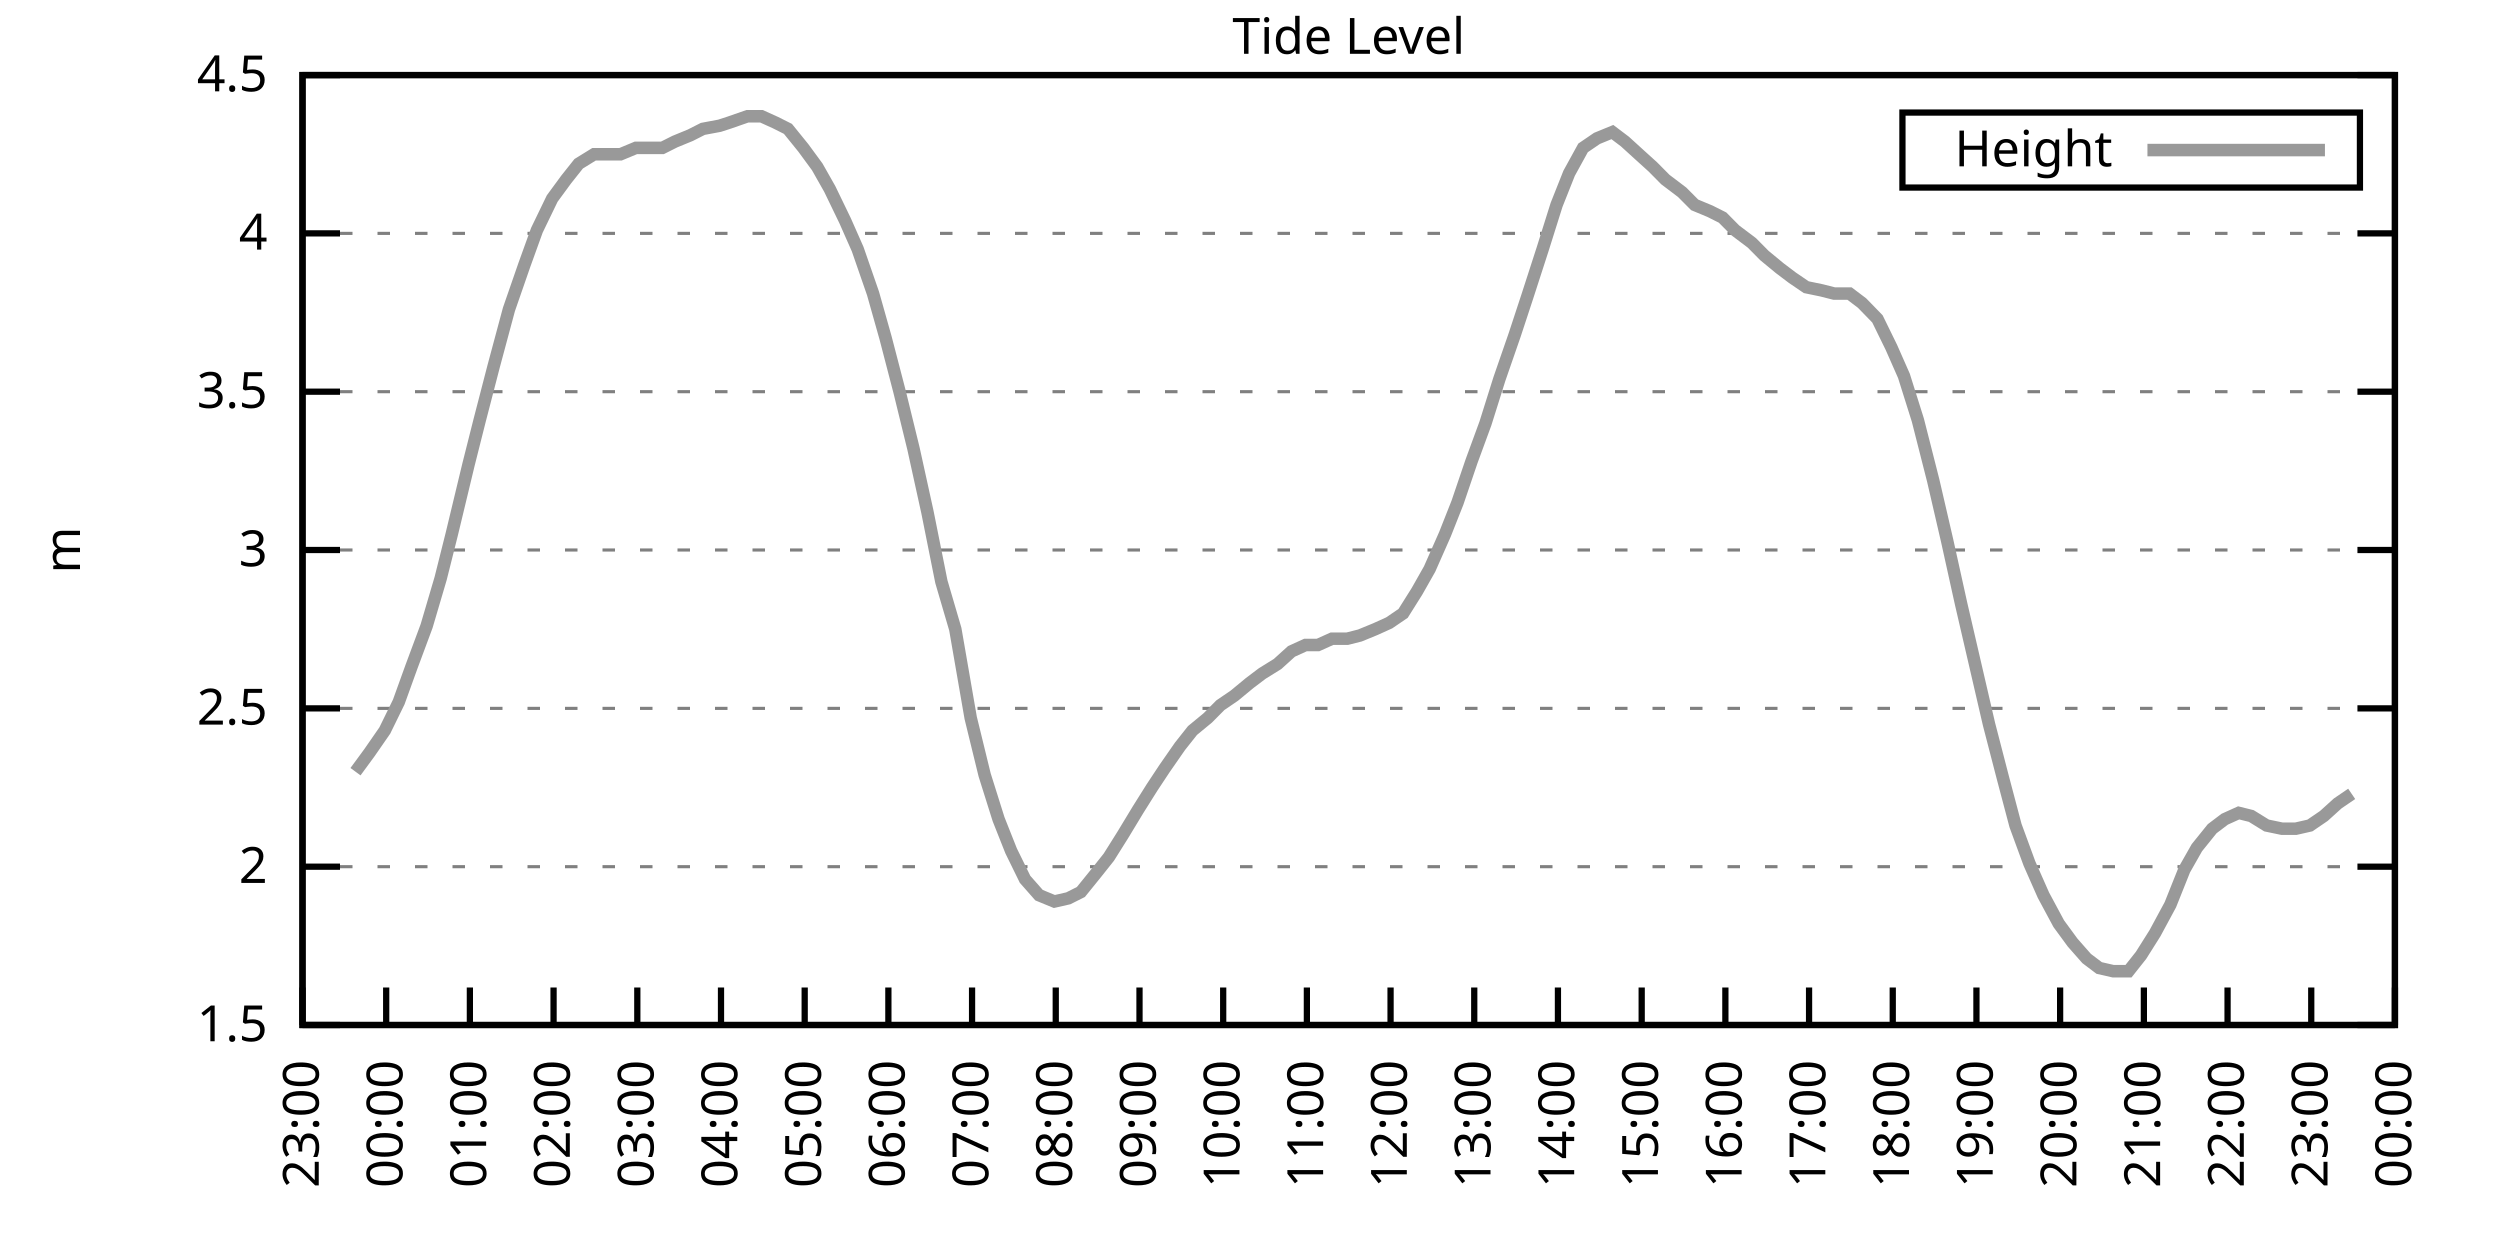
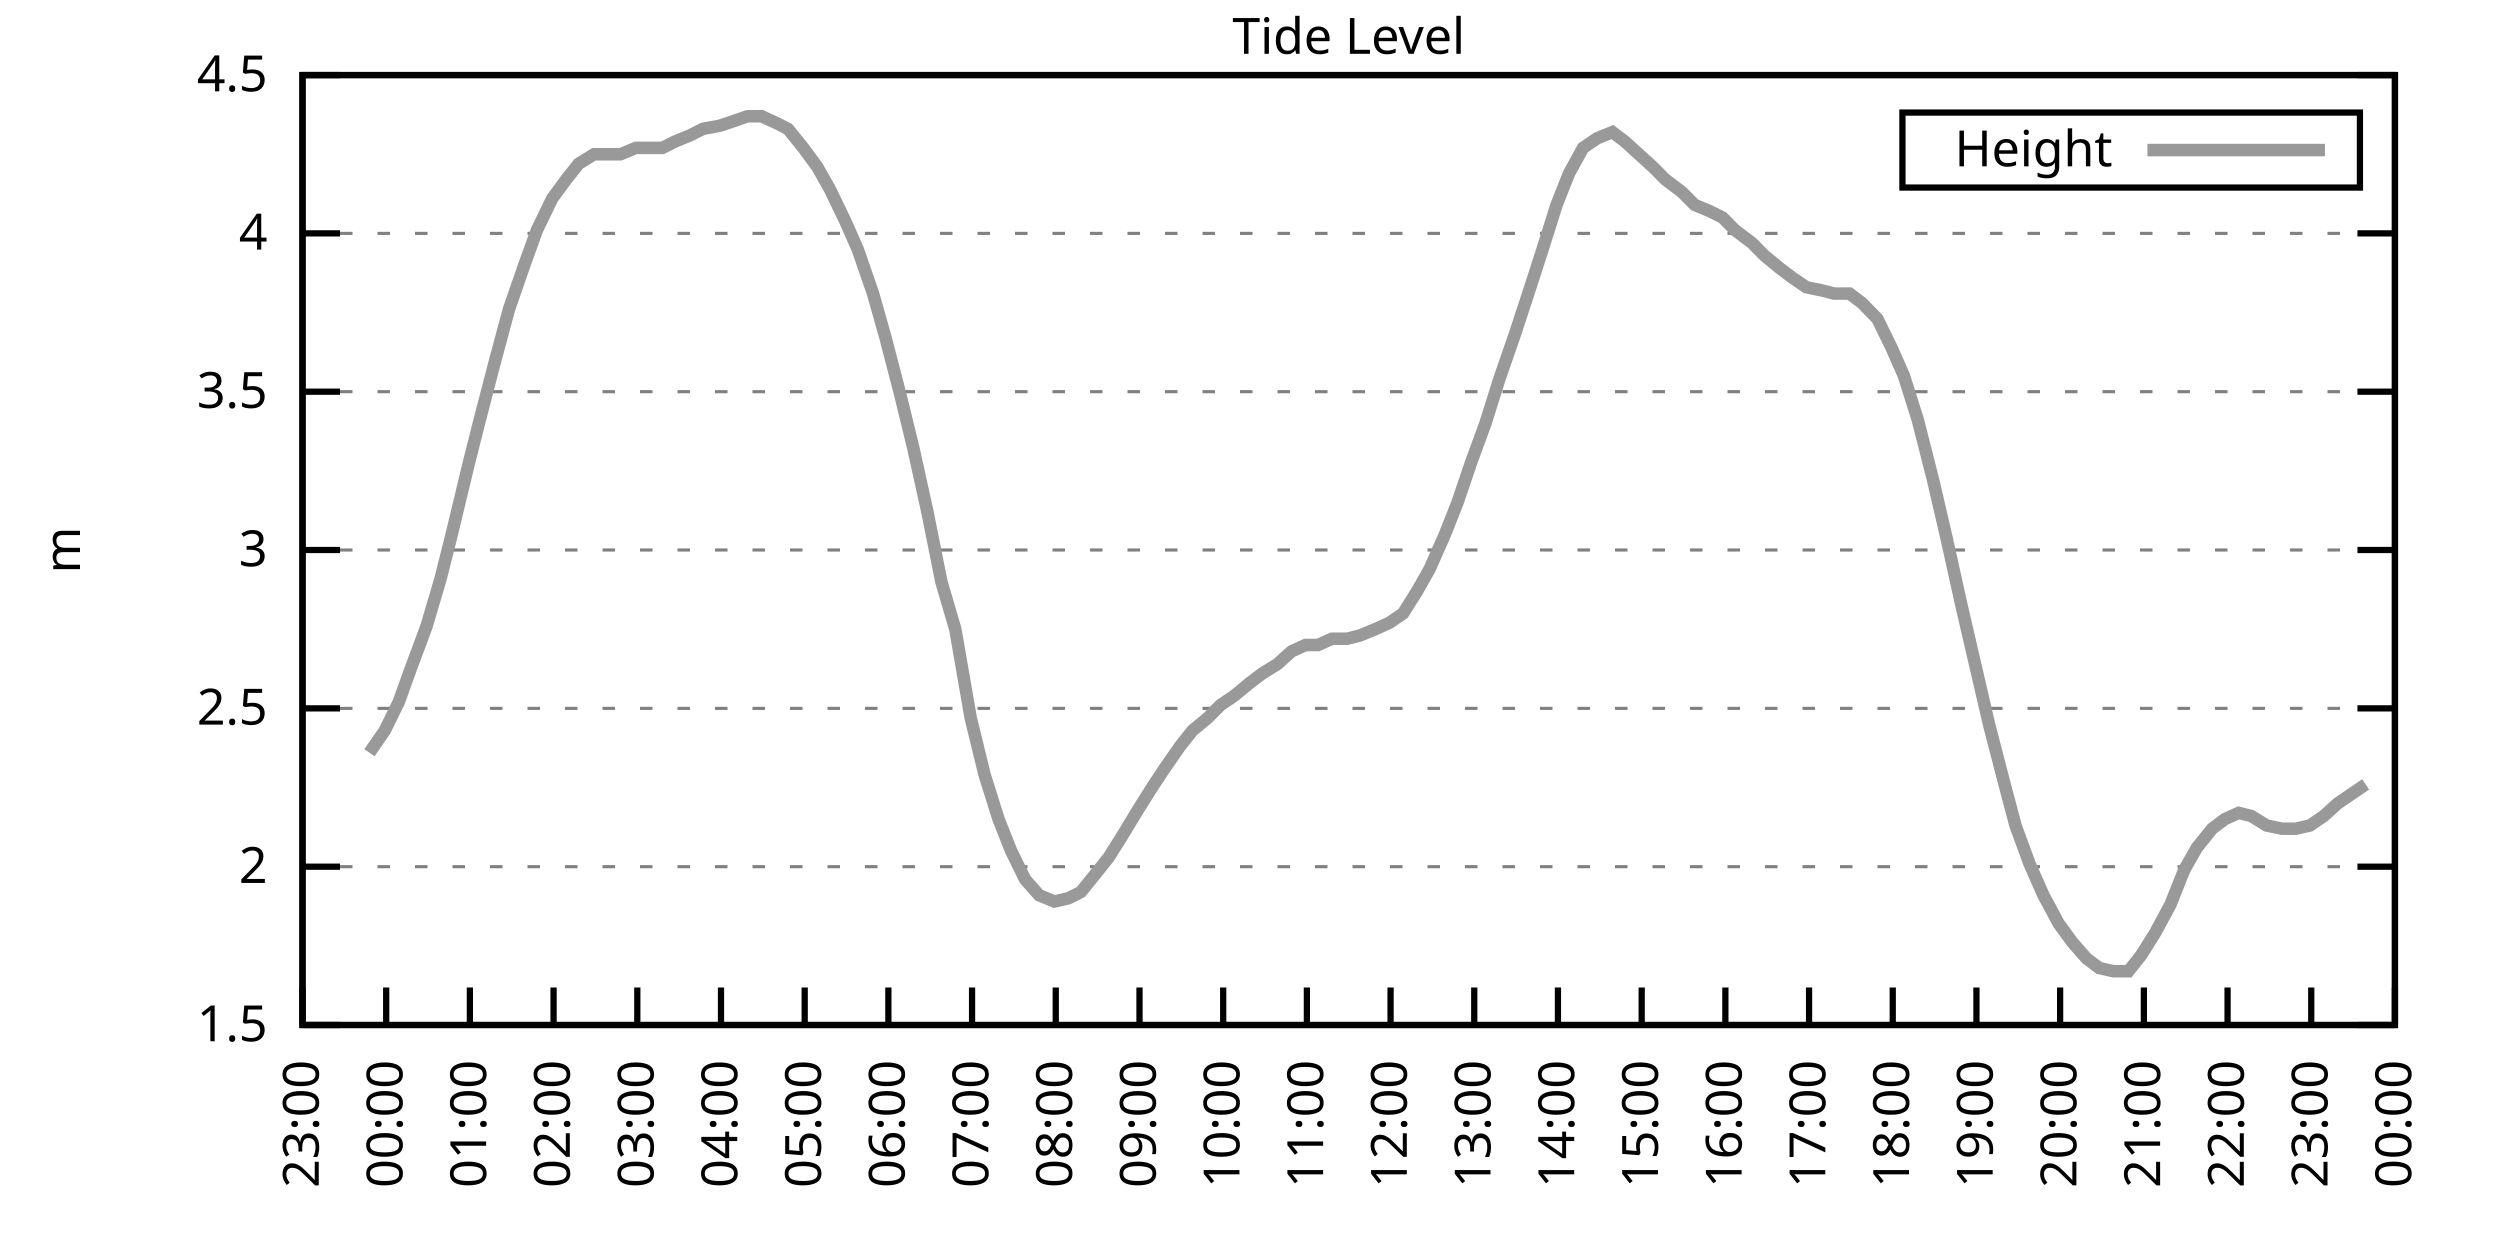
<svg xmlns="http://www.w3.org/2000/svg" xmlns:xlink="http://www.w3.org/1999/xlink" width="400" height="200" viewBox="0 0 400 200">
  <g id="gnuplot_canvas">
    <rect x="0" y="0" width="400" height="200" fill="none" />
    <defs>
      <circle id="gpDot" r="0.5" stroke-width="0.5" stroke="currentColor" />
      <path id="gpPt0" stroke-width="0.333" stroke="currentColor" d="M-1,0 h2 M0,-1 v2" />
      <path id="gpPt1" stroke-width="0.333" stroke="currentColor" d="M-1,-1 L1,1 M1,-1 L-1,1" />
      <path id="gpPt2" stroke-width="0.333" stroke="currentColor" d="M-1,0 L1,0 M0,-1 L0,1 M-1,-1 L1,1 M-1,1 L1,-1" />
      <rect id="gpPt3" stroke-width="0.333" stroke="currentColor" x="-1" y="-1" width="2" height="2" />
      <rect id="gpPt4" stroke-width="0.333" stroke="currentColor" fill="currentColor" x="-1" y="-1" width="2" height="2" />
      <circle id="gpPt5" stroke-width="0.333" stroke="currentColor" cx="0" cy="0" r="1" />
      <use xlink:href="#gpPt5" id="gpPt6" fill="currentColor" stroke="none" />
      <path id="gpPt7" stroke-width="0.333" stroke="currentColor" d="M0,-1.33 L-1.33,0.67 L1.33,0.67 z" />
      <use xlink:href="#gpPt7" id="gpPt8" fill="currentColor" stroke="none" />
      <use xlink:href="#gpPt7" id="gpPt9" stroke="currentColor" transform="rotate(180)" />
      <use xlink:href="#gpPt9" id="gpPt10" fill="currentColor" stroke="none" />
      <use xlink:href="#gpPt3" id="gpPt11" stroke="currentColor" transform="rotate(45)" />
      <use xlink:href="#gpPt11" id="gpPt12" fill="currentColor" stroke="none" />
      <path id="gpPt13" stroke-width="0.333" stroke="currentColor" d="M0,1.330 L1.265,0.411 L0.782,-1.067 L-0.782,-1.076 L-1.265,0.411 z" />
      <use xlink:href="#gpPt13" id="gpPt14" fill="currentColor" stroke="none" />
      <filter id="textbox" filterUnits="objectBoundingBox" x="0" y="0" height="1" width="1">
        <feFlood flood-color="white" flood-opacity="1" result="bgnd" />
        <feComposite in="SourceGraphic" in2="bgnd" operator="atop" />
      </filter>
      <filter id="greybox" filterUnits="objectBoundingBox" x="0" y="0" height="1" width="1">
        <feFlood flood-color="lightgrey" flood-opacity="1" result="grey" />
        <feComposite in="SourceGraphic" in2="grey" operator="atop" />
      </filter>
    </defs>
    <g fill="none" color="white" stroke="currentColor" stroke-width="1.00" stroke-linecap="butt" stroke-linejoin="miter">
</g>
    <g fill="none" color="black" stroke="currentColor" stroke-width="1.00" stroke-linecap="butt" stroke-linejoin="miter">
      <g stroke="none" shape-rendering="crispEdges">
        <polygon fill="rgb(255, 255, 255)" points="48.40,164.00 383.18,164.00 383.18,12.02 48.40,12.02 " />
      </g>
    </g>
    <g fill="none" color="black" stroke="currentColor" stroke-width="1.00" stroke-linecap="butt" stroke-linejoin="miter">
</g>
    <g fill="none" color="black" stroke="black" stroke-width="0.50" stroke-linecap="butt" stroke-linejoin="miter">
</g>
    <g fill="none" color="gray" stroke="currentColor" stroke-width="0.50" stroke-linecap="butt" stroke-linejoin="miter">
      <path stroke="gray" stroke-dasharray="2,4" class="gridline" d="M48.40,164.00 L383.19,164.00  " />
    </g>
    <g fill="none" color="gray" stroke="gray" stroke-width="1.00" stroke-linecap="butt" stroke-linejoin="miter">
</g>
    <g fill="none" color="black" stroke="currentColor" stroke-width="1.00" stroke-linecap="butt" stroke-linejoin="miter">
      <path stroke="black" d="M48.40,164.00 L54.40,164.00 M383.19,164.00 L377.19,164.00  " />
      <g transform="translate(42.80,166.60)" stroke="none" fill="black" font-family="Sans" font-size="8.00" text-anchor="end">
        <text>
          <tspan font-family="Sans"> 1.5</tspan>
        </text>
      </g>
    </g>
    <g fill="none" color="black" stroke="currentColor" stroke-width="1.00" stroke-linecap="butt" stroke-linejoin="miter">
</g>
    <g fill="none" color="black" stroke="black" stroke-width="0.50" stroke-linecap="butt" stroke-linejoin="miter">
</g>
    <g fill="none" color="gray" stroke="currentColor" stroke-width="0.50" stroke-linecap="butt" stroke-linejoin="miter">
      <path stroke="gray" stroke-dasharray="2,4" class="gridline" d="M48.40,138.67 L383.19,138.67  " />
    </g>
    <g fill="none" color="gray" stroke="gray" stroke-width="1.00" stroke-linecap="butt" stroke-linejoin="miter">
</g>
    <g fill="none" color="black" stroke="currentColor" stroke-width="1.00" stroke-linecap="butt" stroke-linejoin="miter">
      <path stroke="black" d="M48.40,138.67 L54.40,138.67 M383.19,138.67 L377.19,138.67  " />
      <g transform="translate(42.80,141.27)" stroke="none" fill="black" font-family="Sans" font-size="8.00" text-anchor="end">
        <text>
          <tspan font-family="Sans"> 2</tspan>
        </text>
      </g>
    </g>
    <g fill="none" color="black" stroke="currentColor" stroke-width="1.00" stroke-linecap="butt" stroke-linejoin="miter">
</g>
    <g fill="none" color="black" stroke="black" stroke-width="0.50" stroke-linecap="butt" stroke-linejoin="miter">
</g>
    <g fill="none" color="gray" stroke="currentColor" stroke-width="0.50" stroke-linecap="butt" stroke-linejoin="miter">
      <path stroke="gray" stroke-dasharray="2,4" class="gridline" d="M48.40,113.34 L383.19,113.34  " />
    </g>
    <g fill="none" color="gray" stroke="gray" stroke-width="1.00" stroke-linecap="butt" stroke-linejoin="miter">
</g>
    <g fill="none" color="black" stroke="currentColor" stroke-width="1.00" stroke-linecap="butt" stroke-linejoin="miter">
      <path stroke="black" d="M48.40,113.34 L54.40,113.34 M383.19,113.34 L377.19,113.34  " />
      <g transform="translate(42.80,115.94)" stroke="none" fill="black" font-family="Sans" font-size="8.00" text-anchor="end">
        <text>
          <tspan font-family="Sans"> 2.5</tspan>
        </text>
      </g>
    </g>
    <g fill="none" color="black" stroke="currentColor" stroke-width="1.00" stroke-linecap="butt" stroke-linejoin="miter">
</g>
    <g fill="none" color="black" stroke="black" stroke-width="0.50" stroke-linecap="butt" stroke-linejoin="miter">
</g>
    <g fill="none" color="gray" stroke="currentColor" stroke-width="0.50" stroke-linecap="butt" stroke-linejoin="miter">
      <path stroke="gray" stroke-dasharray="2,4" class="gridline" d="M48.40,88.00 L383.19,88.00  " />
    </g>
    <g fill="none" color="gray" stroke="gray" stroke-width="1.00" stroke-linecap="butt" stroke-linejoin="miter">
</g>
    <g fill="none" color="black" stroke="currentColor" stroke-width="1.00" stroke-linecap="butt" stroke-linejoin="miter">
      <path stroke="black" d="M48.40,88.00 L54.40,88.00 M383.19,88.00 L377.19,88.00  " />
      <g transform="translate(42.80,90.60)" stroke="none" fill="black" font-family="Sans" font-size="8.00" text-anchor="end">
        <text>
          <tspan font-family="Sans"> 3</tspan>
        </text>
      </g>
    </g>
    <g fill="none" color="black" stroke="currentColor" stroke-width="1.00" stroke-linecap="butt" stroke-linejoin="miter">
</g>
    <g fill="none" color="black" stroke="black" stroke-width="0.50" stroke-linecap="butt" stroke-linejoin="miter">
</g>
    <g fill="none" color="gray" stroke="currentColor" stroke-width="0.50" stroke-linecap="butt" stroke-linejoin="miter">
      <path stroke="gray" stroke-dasharray="2,4" class="gridline" d="M48.40,62.67 L383.19,62.67  " />
    </g>
    <g fill="none" color="gray" stroke="gray" stroke-width="1.00" stroke-linecap="butt" stroke-linejoin="miter">
</g>
    <g fill="none" color="black" stroke="currentColor" stroke-width="1.00" stroke-linecap="butt" stroke-linejoin="miter">
      <path stroke="black" d="M48.40,62.67 L54.40,62.67 M383.19,62.67 L377.19,62.67  " />
      <g transform="translate(42.80,65.27)" stroke="none" fill="black" font-family="Sans" font-size="8.00" text-anchor="end">
        <text>
          <tspan font-family="Sans"> 3.5</tspan>
        </text>
      </g>
    </g>
    <g fill="none" color="black" stroke="currentColor" stroke-width="1.00" stroke-linecap="butt" stroke-linejoin="miter">
</g>
    <g fill="none" color="black" stroke="black" stroke-width="0.50" stroke-linecap="butt" stroke-linejoin="miter">
</g>
    <g fill="none" color="gray" stroke="currentColor" stroke-width="0.50" stroke-linecap="butt" stroke-linejoin="miter">
      <path stroke="gray" stroke-dasharray="2,4" class="gridline" d="M48.40,37.34 L383.19,37.34  " />
    </g>
    <g fill="none" color="gray" stroke="gray" stroke-width="1.00" stroke-linecap="butt" stroke-linejoin="miter">
</g>
    <g fill="none" color="black" stroke="currentColor" stroke-width="1.00" stroke-linecap="butt" stroke-linejoin="miter">
      <path stroke="black" d="M48.40,37.34 L54.40,37.34 M383.19,37.34 L377.19,37.34  " />
      <g transform="translate(42.80,39.94)" stroke="none" fill="black" font-family="Sans" font-size="8.00" text-anchor="end">
        <text>
          <tspan font-family="Sans"> 4</tspan>
        </text>
      </g>
    </g>
    <g fill="none" color="black" stroke="currentColor" stroke-width="1.00" stroke-linecap="butt" stroke-linejoin="miter">
</g>
    <g fill="none" color="black" stroke="black" stroke-width="0.50" stroke-linecap="butt" stroke-linejoin="miter">
</g>
    <g fill="none" color="gray" stroke="currentColor" stroke-width="0.50" stroke-linecap="butt" stroke-linejoin="miter">
      <path stroke="gray" stroke-dasharray="2,4" class="gridline" d="M48.40,12.01 L383.19,12.01  " />
    </g>
    <g fill="none" color="gray" stroke="gray" stroke-width="1.00" stroke-linecap="butt" stroke-linejoin="miter">
</g>
    <g fill="none" color="black" stroke="currentColor" stroke-width="1.00" stroke-linecap="butt" stroke-linejoin="miter">
      <path stroke="black" d="M48.40,12.01 L54.40,12.01 M383.19,12.01 L377.19,12.01  " />
      <g transform="translate(42.80,14.61)" stroke="none" fill="black" font-family="Sans" font-size="8.00" text-anchor="end">
        <text>
          <tspan font-family="Sans"> 4.5</tspan>
        </text>
      </g>
    </g>
    <g fill="none" color="black" stroke="currentColor" stroke-width="1.00" stroke-linecap="butt" stroke-linejoin="miter">
      <path stroke="black" d="M48.40,164.00 L48.40,158.00  " />
      <g transform="translate(51.00,169.60) rotate(270.00)" stroke="none" fill="black" font-family="Sans" font-size="8.00" text-anchor="end">
        <text>
          <tspan font-family="Sans">23:00</tspan>
        </text>
      </g>
    </g>
    <g fill="none" color="black" stroke="currentColor" stroke-width="1.00" stroke-linecap="butt" stroke-linejoin="miter">
      <path stroke="black" d="M61.79,164.00 L61.79,158.00  " />
      <g transform="translate(64.39,169.60) rotate(270.00)" stroke="none" fill="black" font-family="Sans" font-size="8.00" text-anchor="end">
        <text>
          <tspan font-family="Sans">00:00</tspan>
        </text>
      </g>
    </g>
    <g fill="none" color="black" stroke="currentColor" stroke-width="1.00" stroke-linecap="butt" stroke-linejoin="miter">
      <path stroke="black" d="M75.18,164.00 L75.18,158.00  " />
      <g transform="translate(77.78,169.60) rotate(270.00)" stroke="none" fill="black" font-family="Sans" font-size="8.00" text-anchor="end">
        <text>
          <tspan font-family="Sans">01:00</tspan>
        </text>
      </g>
    </g>
    <g fill="none" color="black" stroke="currentColor" stroke-width="1.00" stroke-linecap="butt" stroke-linejoin="miter">
      <path stroke="black" d="M88.57,164.00 L88.57,158.00  " />
      <g transform="translate(91.17,169.60) rotate(270.00)" stroke="none" fill="black" font-family="Sans" font-size="8.00" text-anchor="end">
        <text>
          <tspan font-family="Sans">02:00</tspan>
        </text>
      </g>
    </g>
    <g fill="none" color="black" stroke="currentColor" stroke-width="1.00" stroke-linecap="butt" stroke-linejoin="miter">
      <path stroke="black" d="M101.97,164.00 L101.97,158.00  " />
      <g transform="translate(104.57,169.60) rotate(270.00)" stroke="none" fill="black" font-family="Sans" font-size="8.00" text-anchor="end">
        <text>
          <tspan font-family="Sans">03:00</tspan>
        </text>
      </g>
    </g>
    <g fill="none" color="black" stroke="currentColor" stroke-width="1.00" stroke-linecap="butt" stroke-linejoin="miter">
      <path stroke="black" d="M115.36,164.00 L115.36,158.00  " />
      <g transform="translate(117.96,169.60) rotate(270.00)" stroke="none" fill="black" font-family="Sans" font-size="8.00" text-anchor="end">
        <text>
          <tspan font-family="Sans">04:00</tspan>
        </text>
      </g>
    </g>
    <g fill="none" color="black" stroke="currentColor" stroke-width="1.00" stroke-linecap="butt" stroke-linejoin="miter">
      <path stroke="black" d="M128.75,164.00 L128.75,158.00  " />
      <g transform="translate(131.35,169.60) rotate(270.00)" stroke="none" fill="black" font-family="Sans" font-size="8.00" text-anchor="end">
        <text>
          <tspan font-family="Sans">05:00</tspan>
        </text>
      </g>
    </g>
    <g fill="none" color="black" stroke="currentColor" stroke-width="1.00" stroke-linecap="butt" stroke-linejoin="miter">
      <path stroke="black" d="M142.14,164.00 L142.14,158.00  " />
      <g transform="translate(144.74,169.60) rotate(270.00)" stroke="none" fill="black" font-family="Sans" font-size="8.00" text-anchor="end">
        <text>
          <tspan font-family="Sans">06:00</tspan>
        </text>
      </g>
    </g>
    <g fill="none" color="black" stroke="currentColor" stroke-width="1.00" stroke-linecap="butt" stroke-linejoin="miter">
      <path stroke="black" d="M155.53,164.00 L155.53,158.00  " />
      <g transform="translate(158.13,169.60) rotate(270.00)" stroke="none" fill="black" font-family="Sans" font-size="8.00" text-anchor="end">
        <text>
          <tspan font-family="Sans">07:00</tspan>
        </text>
      </g>
    </g>
    <g fill="none" color="black" stroke="currentColor" stroke-width="1.00" stroke-linecap="butt" stroke-linejoin="miter">
      <path stroke="black" d="M168.92,164.00 L168.92,158.00  " />
      <g transform="translate(171.52,169.60) rotate(270.00)" stroke="none" fill="black" font-family="Sans" font-size="8.00" text-anchor="end">
        <text>
          <tspan font-family="Sans">08:00</tspan>
        </text>
      </g>
    </g>
    <g fill="none" color="black" stroke="currentColor" stroke-width="1.00" stroke-linecap="butt" stroke-linejoin="miter">
      <path stroke="black" d="M182.32,164.00 L182.32,158.00  " />
      <g transform="translate(184.92,169.60) rotate(270.00)" stroke="none" fill="black" font-family="Sans" font-size="8.00" text-anchor="end">
        <text>
          <tspan font-family="Sans">09:00</tspan>
        </text>
      </g>
    </g>
    <g fill="none" color="black" stroke="currentColor" stroke-width="1.00" stroke-linecap="butt" stroke-linejoin="miter">
      <path stroke="black" d="M195.71,164.00 L195.71,158.00  " />
      <g transform="translate(198.31,169.60) rotate(270.00)" stroke="none" fill="black" font-family="Sans" font-size="8.00" text-anchor="end">
        <text>
          <tspan font-family="Sans">10:00</tspan>
        </text>
      </g>
    </g>
    <g fill="none" color="black" stroke="currentColor" stroke-width="1.00" stroke-linecap="butt" stroke-linejoin="miter">
      <path stroke="black" d="M209.10,164.00 L209.10,158.00  " />
      <g transform="translate(211.70,169.60) rotate(270.00)" stroke="none" fill="black" font-family="Sans" font-size="8.00" text-anchor="end">
        <text>
          <tspan font-family="Sans">11:00</tspan>
        </text>
      </g>
    </g>
    <g fill="none" color="black" stroke="currentColor" stroke-width="1.00" stroke-linecap="butt" stroke-linejoin="miter">
      <path stroke="black" d="M222.49,164.00 L222.49,158.00  " />
      <g transform="translate(225.09,169.60) rotate(270.00)" stroke="none" fill="black" font-family="Sans" font-size="8.00" text-anchor="end">
        <text>
          <tspan font-family="Sans">12:00</tspan>
        </text>
      </g>
    </g>
    <g fill="none" color="black" stroke="currentColor" stroke-width="1.00" stroke-linecap="butt" stroke-linejoin="miter">
      <path stroke="black" d="M235.88,164.00 L235.88,158.00  " />
      <g transform="translate(238.48,169.60) rotate(270.00)" stroke="none" fill="black" font-family="Sans" font-size="8.00" text-anchor="end">
        <text>
          <tspan font-family="Sans">13:00</tspan>
        </text>
      </g>
    </g>
    <g fill="none" color="black" stroke="currentColor" stroke-width="1.00" stroke-linecap="butt" stroke-linejoin="miter">
      <path stroke="black" d="M249.27,164.00 L249.27,158.00  " />
      <g transform="translate(251.87,169.60) rotate(270.00)" stroke="none" fill="black" font-family="Sans" font-size="8.00" text-anchor="end">
        <text>
          <tspan font-family="Sans">14:00</tspan>
        </text>
      </g>
    </g>
    <g fill="none" color="black" stroke="currentColor" stroke-width="1.00" stroke-linecap="butt" stroke-linejoin="miter">
      <path stroke="black" d="M262.67,164.00 L262.67,158.00  " />
      <g transform="translate(265.27,169.60) rotate(270.00)" stroke="none" fill="black" font-family="Sans" font-size="8.00" text-anchor="end">
        <text>
          <tspan font-family="Sans">15:00</tspan>
        </text>
      </g>
    </g>
    <g fill="none" color="black" stroke="currentColor" stroke-width="1.00" stroke-linecap="butt" stroke-linejoin="miter">
      <path stroke="black" d="M276.06,164.00 L276.06,158.00  " />
      <g transform="translate(278.66,169.60) rotate(270.00)" stroke="none" fill="black" font-family="Sans" font-size="8.00" text-anchor="end">
        <text>
          <tspan font-family="Sans">16:00</tspan>
        </text>
      </g>
    </g>
    <g fill="none" color="black" stroke="currentColor" stroke-width="1.00" stroke-linecap="butt" stroke-linejoin="miter">
      <path stroke="black" d="M289.45,164.00 L289.45,158.00  " />
      <g transform="translate(292.05,169.60) rotate(270.00)" stroke="none" fill="black" font-family="Sans" font-size="8.00" text-anchor="end">
        <text>
          <tspan font-family="Sans">17:00</tspan>
        </text>
      </g>
    </g>
    <g fill="none" color="black" stroke="currentColor" stroke-width="1.00" stroke-linecap="butt" stroke-linejoin="miter">
      <path stroke="black" d="M302.84,164.00 L302.84,158.00  " />
      <g transform="translate(305.44,169.60) rotate(270.00)" stroke="none" fill="black" font-family="Sans" font-size="8.00" text-anchor="end">
        <text>
          <tspan font-family="Sans">18:00</tspan>
        </text>
      </g>
    </g>
    <g fill="none" color="black" stroke="currentColor" stroke-width="1.00" stroke-linecap="butt" stroke-linejoin="miter">
      <path stroke="black" d="M316.23,164.00 L316.23,158.00  " />
      <g transform="translate(318.83,169.60) rotate(270.00)" stroke="none" fill="black" font-family="Sans" font-size="8.00" text-anchor="end">
        <text>
          <tspan font-family="Sans">19:00</tspan>
        </text>
      </g>
    </g>
    <g fill="none" color="black" stroke="currentColor" stroke-width="1.00" stroke-linecap="butt" stroke-linejoin="miter">
      <path stroke="black" d="M329.62,164.00 L329.62,158.00  " />
      <g transform="translate(332.22,169.60) rotate(270.00)" stroke="none" fill="black" font-family="Sans" font-size="8.00" text-anchor="end">
        <text>
          <tspan font-family="Sans">20:00</tspan>
        </text>
      </g>
    </g>
    <g fill="none" color="black" stroke="currentColor" stroke-width="1.00" stroke-linecap="butt" stroke-linejoin="miter">
      <path stroke="black" d="M343.02,164.00 L343.02,158.00  " />
      <g transform="translate(345.62,169.60) rotate(270.00)" stroke="none" fill="black" font-family="Sans" font-size="8.00" text-anchor="end">
        <text>
          <tspan font-family="Sans">21:00</tspan>
        </text>
      </g>
    </g>
    <g fill="none" color="black" stroke="currentColor" stroke-width="1.00" stroke-linecap="butt" stroke-linejoin="miter">
      <path stroke="black" d="M356.41,164.00 L356.41,158.00  " />
      <g transform="translate(359.01,169.60) rotate(270.00)" stroke="none" fill="black" font-family="Sans" font-size="8.00" text-anchor="end">
        <text>
          <tspan font-family="Sans">22:00</tspan>
        </text>
      </g>
    </g>
    <g fill="none" color="black" stroke="currentColor" stroke-width="1.00" stroke-linecap="butt" stroke-linejoin="miter">
      <path stroke="black" d="M369.80,164.00 L369.80,158.00  " />
      <g transform="translate(372.40,169.60) rotate(270.00)" stroke="none" fill="black" font-family="Sans" font-size="8.00" text-anchor="end">
        <text>
          <tspan font-family="Sans">23:00</tspan>
        </text>
      </g>
    </g>
    <g fill="none" color="black" stroke="currentColor" stroke-width="1.00" stroke-linecap="butt" stroke-linejoin="miter">
      <path stroke="black" d="M383.19,164.00 L383.19,158.00  " />
      <g transform="translate(385.79,169.60) rotate(270.00)" stroke="none" fill="black" font-family="Sans" font-size="8.00" text-anchor="end">
        <text>
          <tspan font-family="Sans">00:00</tspan>
        </text>
      </g>
    </g>
    <g fill="none" color="black" stroke="currentColor" stroke-width="1.00" stroke-linecap="butt" stroke-linejoin="miter">
</g>
    <g fill="none" color="black" stroke="currentColor" stroke-width="1.00" stroke-linecap="butt" stroke-linejoin="miter">
      <path stroke="black" d="M48.40,12.01 L48.40,164.00 L383.19,164.00 L383.19,12.01 L48.40,12.01 Z  " />
    </g>
    <g fill="none" color="black" stroke="currentColor" stroke-width="1.00" stroke-linecap="butt" stroke-linejoin="miter">
</g>
    <g fill="none" color="black" stroke="currentColor" stroke-width="1.00" stroke-linecap="butt" stroke-linejoin="miter">
      <path stroke="black" d="M304.39,30.01 L304.39,18.01 L377.59,18.01 L377.59,30.01 L304.39,30.01 Z  " />
    </g>
    <g id="Tide_level_plot_1">
      <g fill="none" color="white" stroke="black" stroke-width="2.00" stroke-linecap="butt" stroke-linejoin="miter">
</g>
      <g fill="none" color="black" stroke="currentColor" stroke-width="2.00" stroke-linecap="butt" stroke-linejoin="miter">
        <g transform="translate(337.99,26.61)" stroke="none" fill="black" font-family="Sans" font-size="8.00" text-anchor="end">
          <text>
            <tspan font-family="Sans">Height</tspan>
          </text>
        </g>
      </g>
      <g fill="none" color="black" stroke="currentColor" stroke-width="2.00" stroke-linecap="butt" stroke-linejoin="miter">
-         <path stroke="rgb(153, 153, 153)" d="M343.59,24.01 L371.99,24.01 M56.88,123.47 L59.11,120.43 L61.57,116.88 L63.80,112.32 L65.81,106.75 L68.26,100.16   L70.50,92.56 L72.28,85.47 L74.96,74.33 L76.75,67.23 L78.98,58.62 L81.43,49.50 L83.89,42.41 L85.90,36.84   L88.35,31.77 L90.58,28.73 L92.59,26.20 L95.05,24.68 L97.06,24.68 L99.29,24.68 L101.74,23.66 L103.08,23.66   L105.98,23.66 L107.99,22.65 L110.45,21.64 L112.46,20.62 L115.13,20.12 L116.70,19.61 L119.60,18.60 L121.83,18.60   L124.06,19.61 L126.07,20.62 L128.53,23.66 L130.76,26.70 L132.77,30.25 L135.22,35.32 L137.23,39.87 L139.69,46.97   L141.69,54.06 L143.93,62.67 L146.16,71.79 L148.39,81.93 L150.62,93.07 L152.85,100.67 L155.31,114.86 L157.54,123.98   L159.77,131.07 L161.78,136.14 L164.01,140.69 L166.25,143.23 L168.70,144.24 L170.93,143.73 L172.94,142.72 L175.40,139.68   L177.41,137.15 L179.64,133.60 L182.09,129.55 L184.32,126.00 L186.33,122.96 L188.79,119.42 L190.80,116.88 L193.25,114.86   L195.26,112.83 L197.49,111.31 L199.95,109.28 L201.96,107.76 L204.41,106.24 L206.64,104.22 L208.88,103.20 L210.88,103.20   L213.12,102.19 L215.57,102.19 L217.58,101.68 L220.04,100.67 L222.27,99.66 L224.50,98.14 L226.73,94.59 L228.74,91.04   L231.20,85.47 L233.20,80.41 L235.44,73.82 L237.67,67.74 L239.90,60.65 L242.36,53.55 L244.36,47.47 L246.82,39.87   L249.05,32.78 L251.06,27.72 L253.29,23.66 L255.52,22.14 L257.98,21.13 L259.99,22.65 L262.22,24.68 L264.45,26.70   L266.46,28.73 L269.14,30.76 L271.15,32.78 L273.60,33.80 L275.61,34.81 L277.62,36.84 L280.30,38.86 L282.31,40.89   L284.76,42.91 L286.77,44.43 L289.00,45.95 L291.46,46.46 L293.47,46.97 L295.92,46.97 L297.93,48.49 L300.39,51.02   L302.62,55.58 L304.63,60.14 L306.86,67.23 L309.31,76.86 L311.54,86.49 L313.78,96.62 L316.01,106.24 L318.24,115.87   L320.47,124.48 L322.48,132.08 L324.71,138.16 L326.95,143.23 L329.40,147.79 L331.63,150.83 L333.86,153.36 L335.87,154.88   L338.10,155.39 L340.56,155.39 L342.57,152.85 L344.80,149.31 L347.26,144.75 L349.49,139.17 L351.50,135.63 L353.95,132.59   L355.96,131.07 L358.19,130.06 L360.20,130.56 L362.66,132.08 L365.11,132.59 L367.34,132.59 L369.58,132.08 L371.81,130.56   L374.04,128.54 L376.27,127.02  " />
+         <path stroke="rgb(153, 153, 153)" d="M343.59,24.01 L371.99,24.01 M59.11,120.43 L61.57,116.88 L63.80,112.32 L65.81,106.75 L68.26,100.16 L70.50,92.56   L72.28,85.47 L74.96,74.33 L76.75,67.23 L78.98,58.62 L81.43,49.50 L83.89,42.41 L85.90,36.84 L88.35,31.77   L90.58,28.73 L92.59,26.20 L95.05,24.68 L97.06,24.68 L99.29,24.68 L101.74,23.66 L103.08,23.66 L105.98,23.66   L107.99,22.65 L110.45,21.64 L112.46,20.62 L115.13,20.12 L116.70,19.61 L119.60,18.60 L121.83,18.60 L124.06,19.61   L126.07,20.62 L128.53,23.66 L130.76,26.70 L132.77,30.25 L135.22,35.32 L137.23,39.87 L139.69,46.97 L141.69,54.06   L143.93,62.67 L146.16,71.79 L148.39,81.93 L150.62,93.07 L152.85,100.67 L155.31,114.86 L157.54,123.98 L159.77,131.07   L161.78,136.14 L164.01,140.69 L166.25,143.23 L168.70,144.24 L170.93,143.73 L172.94,142.72 L175.40,139.68 L177.41,137.15   L179.64,133.60 L182.09,129.55 L184.32,126.00 L186.33,122.96 L188.79,119.42 L190.80,116.88 L193.25,114.86 L195.26,112.83   L197.49,111.31 L199.95,109.28 L201.96,107.76 L204.41,106.24 L206.64,104.22 L208.88,103.20 L210.88,103.20 L213.12,102.19   L215.57,102.19 L217.58,101.68 L220.04,100.67 L222.27,99.66 L224.50,98.14 L226.73,94.59 L228.74,91.04 L231.20,85.47   L233.20,80.41 L235.44,73.82 L237.67,67.74 L239.90,60.65 L242.36,53.55 L244.36,47.47 L246.82,39.87 L249.05,32.78   L251.06,27.72 L253.29,23.66 L255.52,22.14 L257.98,21.13 L259.99,22.65 L262.22,24.68 L264.45,26.70 L266.46,28.73   L269.14,30.76 L271.15,32.78 L273.60,33.80 L275.61,34.81 L277.62,36.84 L280.30,38.86 L282.31,40.89 L284.76,42.91   L286.77,44.43 L289.00,45.95 L291.46,46.46 L293.47,46.97 L295.92,46.97 L297.93,48.49 L300.39,51.02 L302.62,55.58   L304.63,60.14 L306.86,67.23 L309.31,76.86 L311.54,86.49 L313.78,96.62 L316.01,106.24 L318.24,115.87 L320.47,124.48   L322.48,132.08 L324.71,138.16 L326.95,143.23 L329.40,147.79 L331.63,150.83 L333.86,153.36 L335.87,154.88 L338.10,155.39   L340.56,155.39 L342.57,152.85 L344.80,149.31 L347.26,144.75 L349.49,139.17 L351.50,135.63 L353.95,132.59 L355.96,131.07   L358.19,130.06 L360.20,130.56 L362.66,132.08 L365.11,132.59 L367.34,132.59 L369.58,132.08 L371.81,130.56 L374.04,128.54   L376.27,127.02 L378.50,125.50  " />
      </g>
    </g>
    <g fill="none" color="black" stroke="currentColor" stroke-width="2.00" stroke-linecap="butt" stroke-linejoin="miter">
</g>
    <g fill="none" color="black" stroke="black" stroke-width="1.00" stroke-linecap="butt" stroke-linejoin="miter">
</g>
    <g fill="none" color="black" stroke="currentColor" stroke-width="1.00" stroke-linecap="butt" stroke-linejoin="miter">
      <path stroke="black" d="M48.40,12.01 L48.40,164.00 L383.19,164.00 L383.19,12.01 L48.40,12.01 Z  " />
      <g transform="translate(12.80,88.01) rotate(270.00)" stroke="none" fill="black" font-family="Sans" font-size="8.00" text-anchor="middle">
        <text>
          <tspan font-family="Sans">m</tspan>
        </text>
      </g>
    </g>
    <g fill="none" color="black" stroke="currentColor" stroke-width="1.00" stroke-linecap="butt" stroke-linejoin="miter">
</g>
    <g fill="none" color="black" stroke="currentColor" stroke-width="1.00" stroke-linecap="butt" stroke-linejoin="miter">
      <g transform="translate(215.79,8.61)" stroke="none" fill="black" font-family="Sans" font-size="8.00" text-anchor="middle">
        <text>
          <tspan font-family="Sans">Tide Level</tspan>
        </text>
      </g>
    </g>
    <g fill="none" color="black" stroke="currentColor" stroke-width="1.00" stroke-linecap="butt" stroke-linejoin="miter">
</g>
  </g>
</svg>
